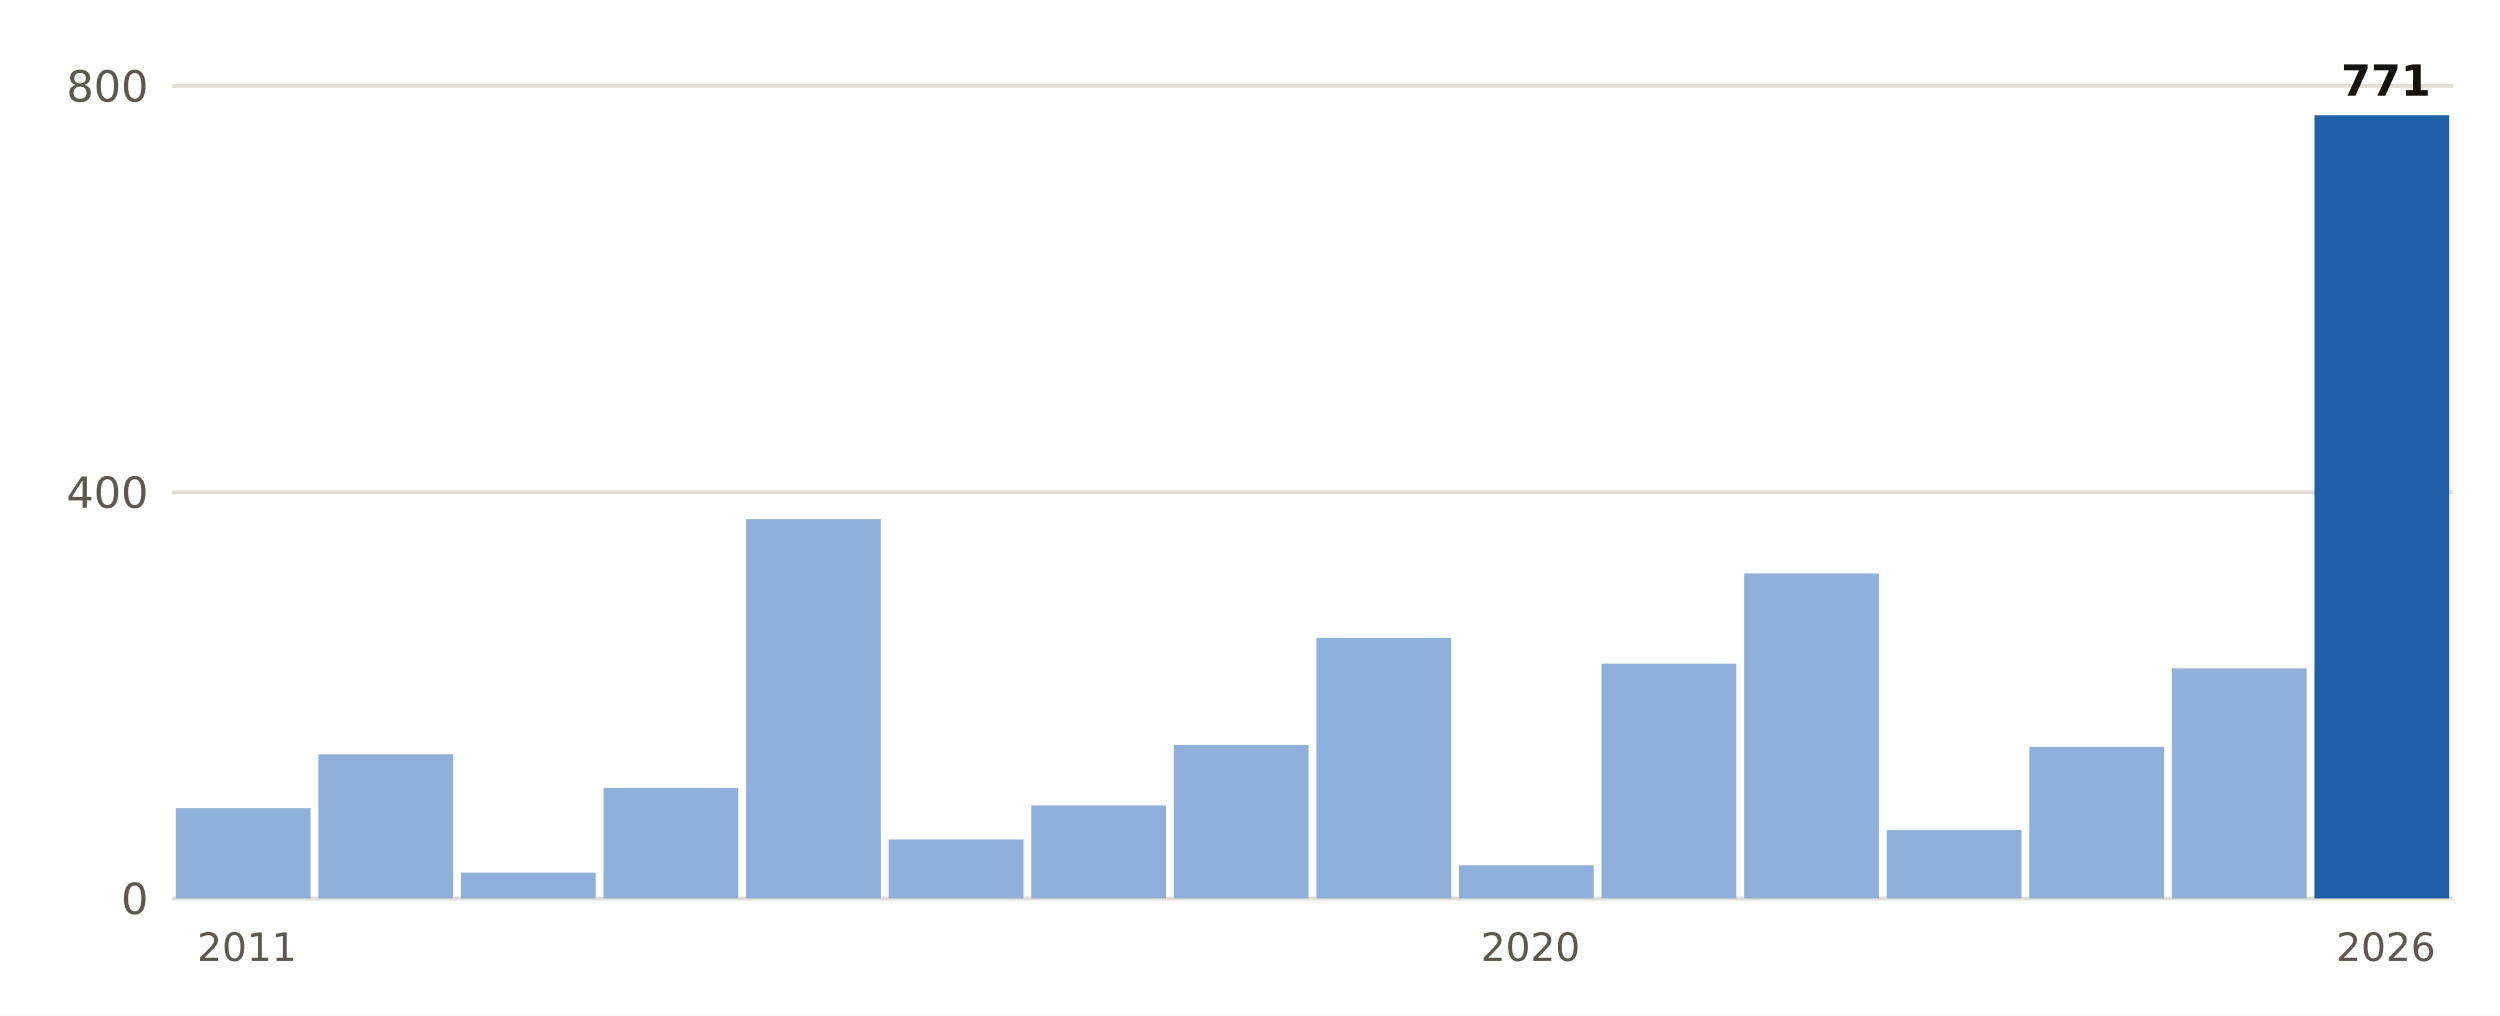
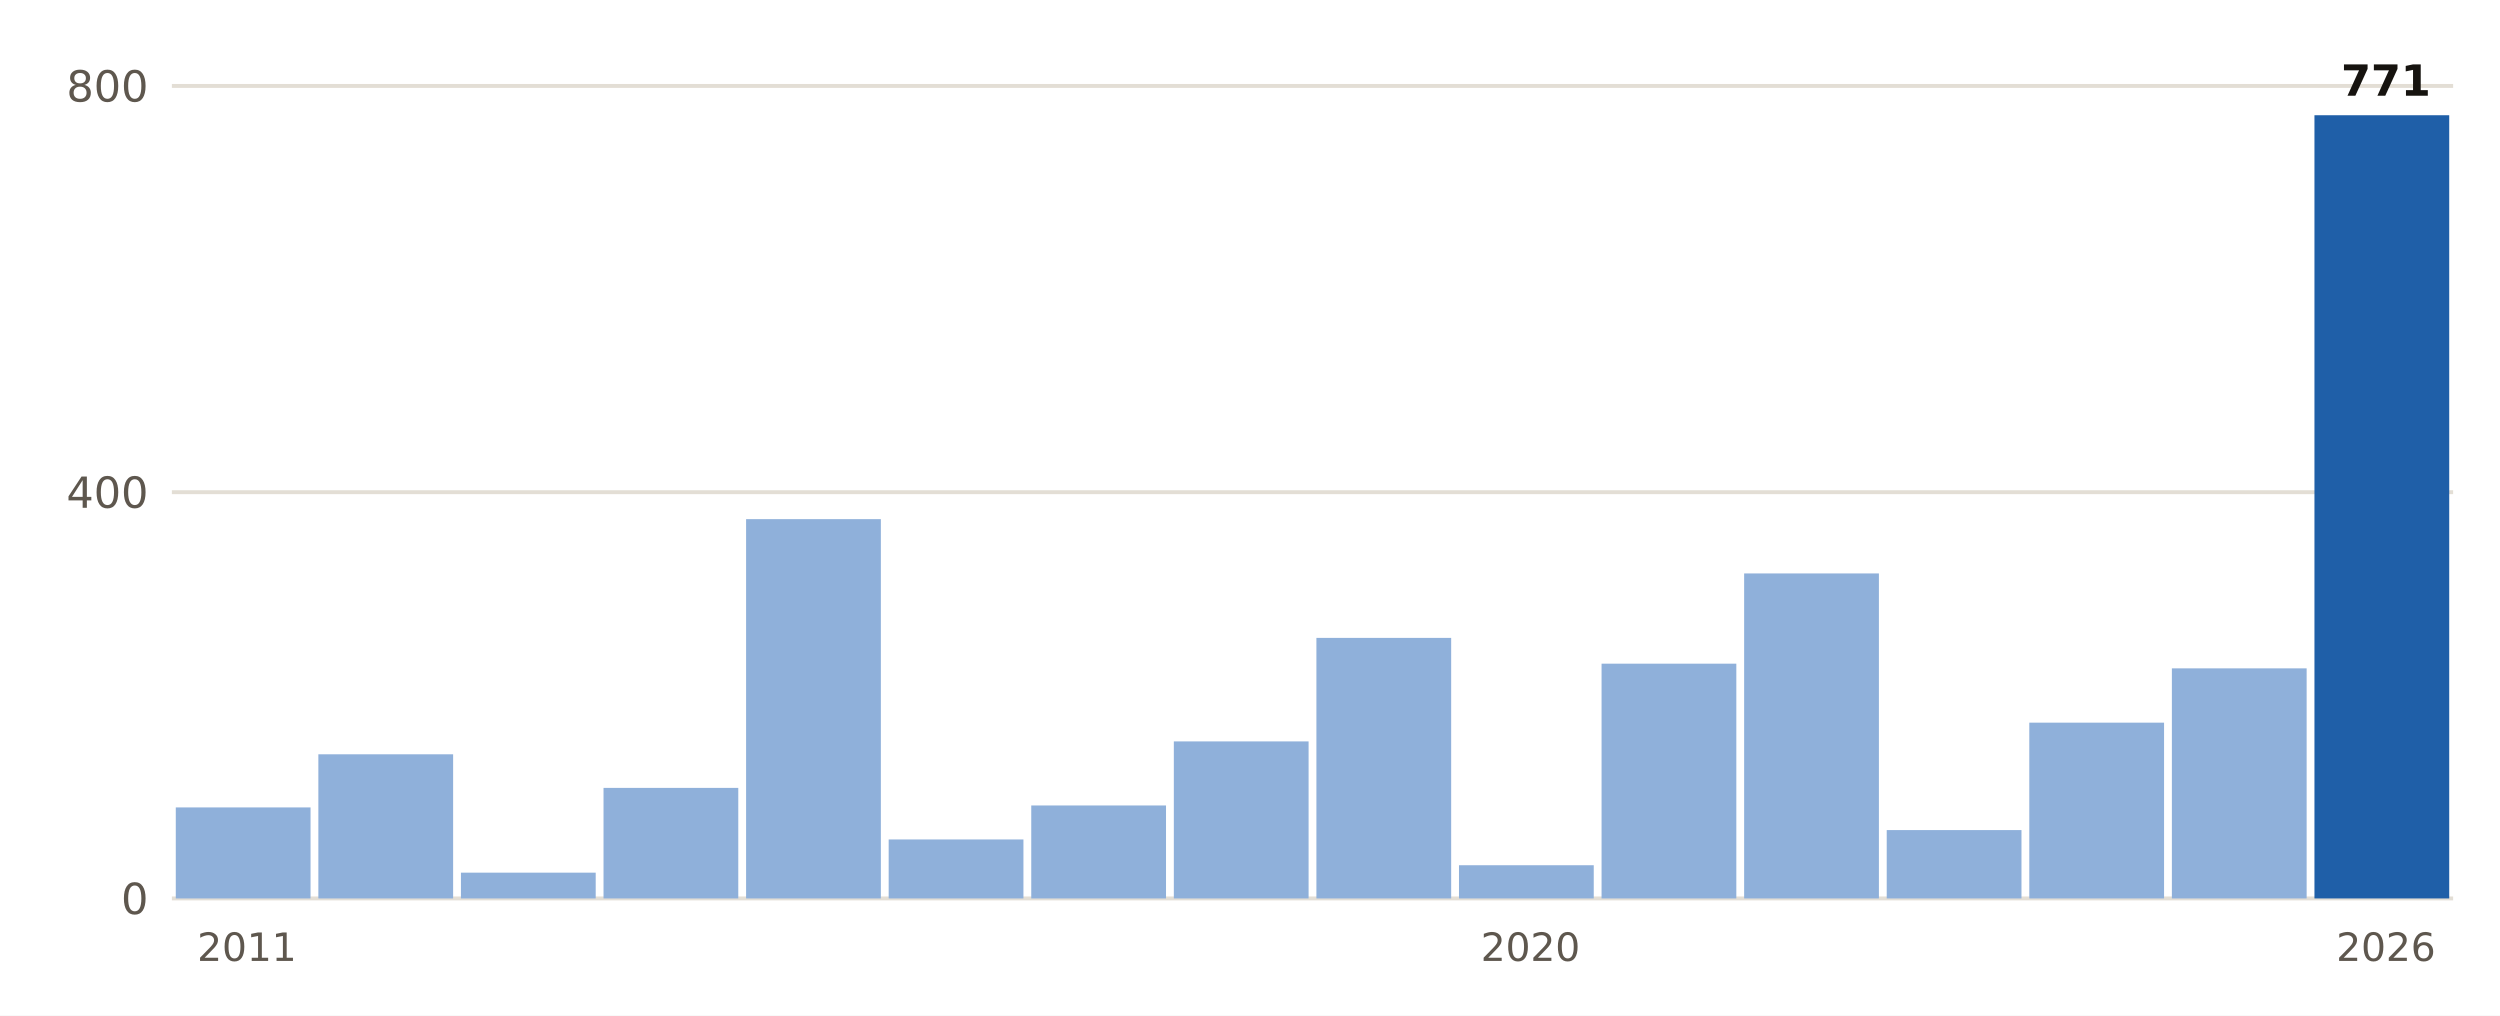
- <svg xmlns="http://www.w3.org/2000/svg" viewBox="0 0 640 260" width="640" height="260" role="img" aria-label="Lluvia del 1 de septiembre al 26 de octubre, otoño a otoño, en Pego">
+ <svg xmlns="http://www.w3.org/2000/svg" viewBox="0 0 640 260" width="640" height="260" role="img" aria-label="Lluvia del 1 de septiembre al 27 de octubre, otoño a otoño, en Pego">
  <rect width="640" height="260" fill="#FFFFFF" />
  <line x1="44" x2="628" y1="230.0" y2="230.0" stroke="#E3DED5" stroke-width="1" />
  <text x="38.0" y="234.0" font-size="11" fill="#5E574E" text-anchor="end" font-weight="400" font-family="Public Sans, DejaVu Sans, Arial, sans-serif">0</text>
  <line x1="44" x2="628" y1="126.0" y2="126.0" stroke="#E3DED5" stroke-width="1" />
  <text x="38.0" y="130.0" font-size="11" fill="#5E574E" text-anchor="end" font-weight="400" font-family="Public Sans, DejaVu Sans, Arial, sans-serif">400</text>
  <line x1="44" x2="628" y1="22.0" y2="22.0" stroke="#E3DED5" stroke-width="1" />
  <text x="38.0" y="26.0" font-size="11" fill="#5E574E" text-anchor="end" font-weight="400" font-family="Public Sans, DejaVu Sans, Arial, sans-serif">800</text>
-   <rect x="45.0" y="206.9" width="34.5" height="23.1" fill="#8FB0DA" />
+   <rect x="45.0" y="206.7" width="34.5" height="23.3" fill="#8FB0DA" />
  <text x="63.2" y="246.0" font-size="10" fill="#5E574E" text-anchor="middle" font-weight="400" font-family="Public Sans, DejaVu Sans, Arial, sans-serif">2011</text>
  <rect x="81.5" y="193.1" width="34.5" height="36.9" fill="#8FB0DA" />
  <rect x="118.0" y="223.4" width="34.5" height="6.6" fill="#8FB0DA" />
  <rect x="154.5" y="201.7" width="34.5" height="28.3" fill="#8FB0DA" />
  <rect x="191.0" y="132.9" width="34.5" height="97.1" fill="#8FB0DA" />
  <rect x="227.5" y="214.9" width="34.5" height="15.1" fill="#8FB0DA" />
  <rect x="264.0" y="206.2" width="34.5" height="23.8" fill="#8FB0DA" />
-   <rect x="300.5" y="190.7" width="34.5" height="39.3" fill="#8FB0DA" />
+   <rect x="300.5" y="189.8" width="34.5" height="40.2" fill="#8FB0DA" />
  <rect x="337.0" y="163.3" width="34.5" height="66.7" fill="#8FB0DA" />
  <rect x="373.5" y="221.5" width="34.5" height="8.5" fill="#8FB0DA" />
  <text x="391.8" y="246.0" font-size="10" fill="#5E574E" text-anchor="middle" font-weight="400" font-family="Public Sans, DejaVu Sans, Arial, sans-serif">2020</text>
  <rect x="410.0" y="169.9" width="34.5" height="60.1" fill="#8FB0DA" />
  <rect x="446.5" y="146.8" width="34.5" height="83.2" fill="#8FB0DA" />
  <rect x="483.0" y="212.5" width="34.5" height="17.5" fill="#8FB0DA" />
-   <rect x="519.5" y="191.2" width="34.5" height="38.8" fill="#8FB0DA" />
+   <rect x="519.5" y="185.0" width="34.5" height="45.0" fill="#8FB0DA" />
  <rect x="556.0" y="171.1" width="34.5" height="58.9" fill="#8FB0DA" />
  <rect x="592.5" y="29.5" width="34.5" height="200.5" fill="#1F5FA8" />
  <text x="610.8" y="24.5" font-size="11" fill="#16130F" text-anchor="middle" font-weight="700" font-family="Public Sans, DejaVu Sans, Arial, sans-serif">771</text>
  <text x="610.8" y="246.0" font-size="10" fill="#5E574E" text-anchor="middle" font-weight="400" font-family="Public Sans, DejaVu Sans, Arial, sans-serif">2026</text>
</svg>
